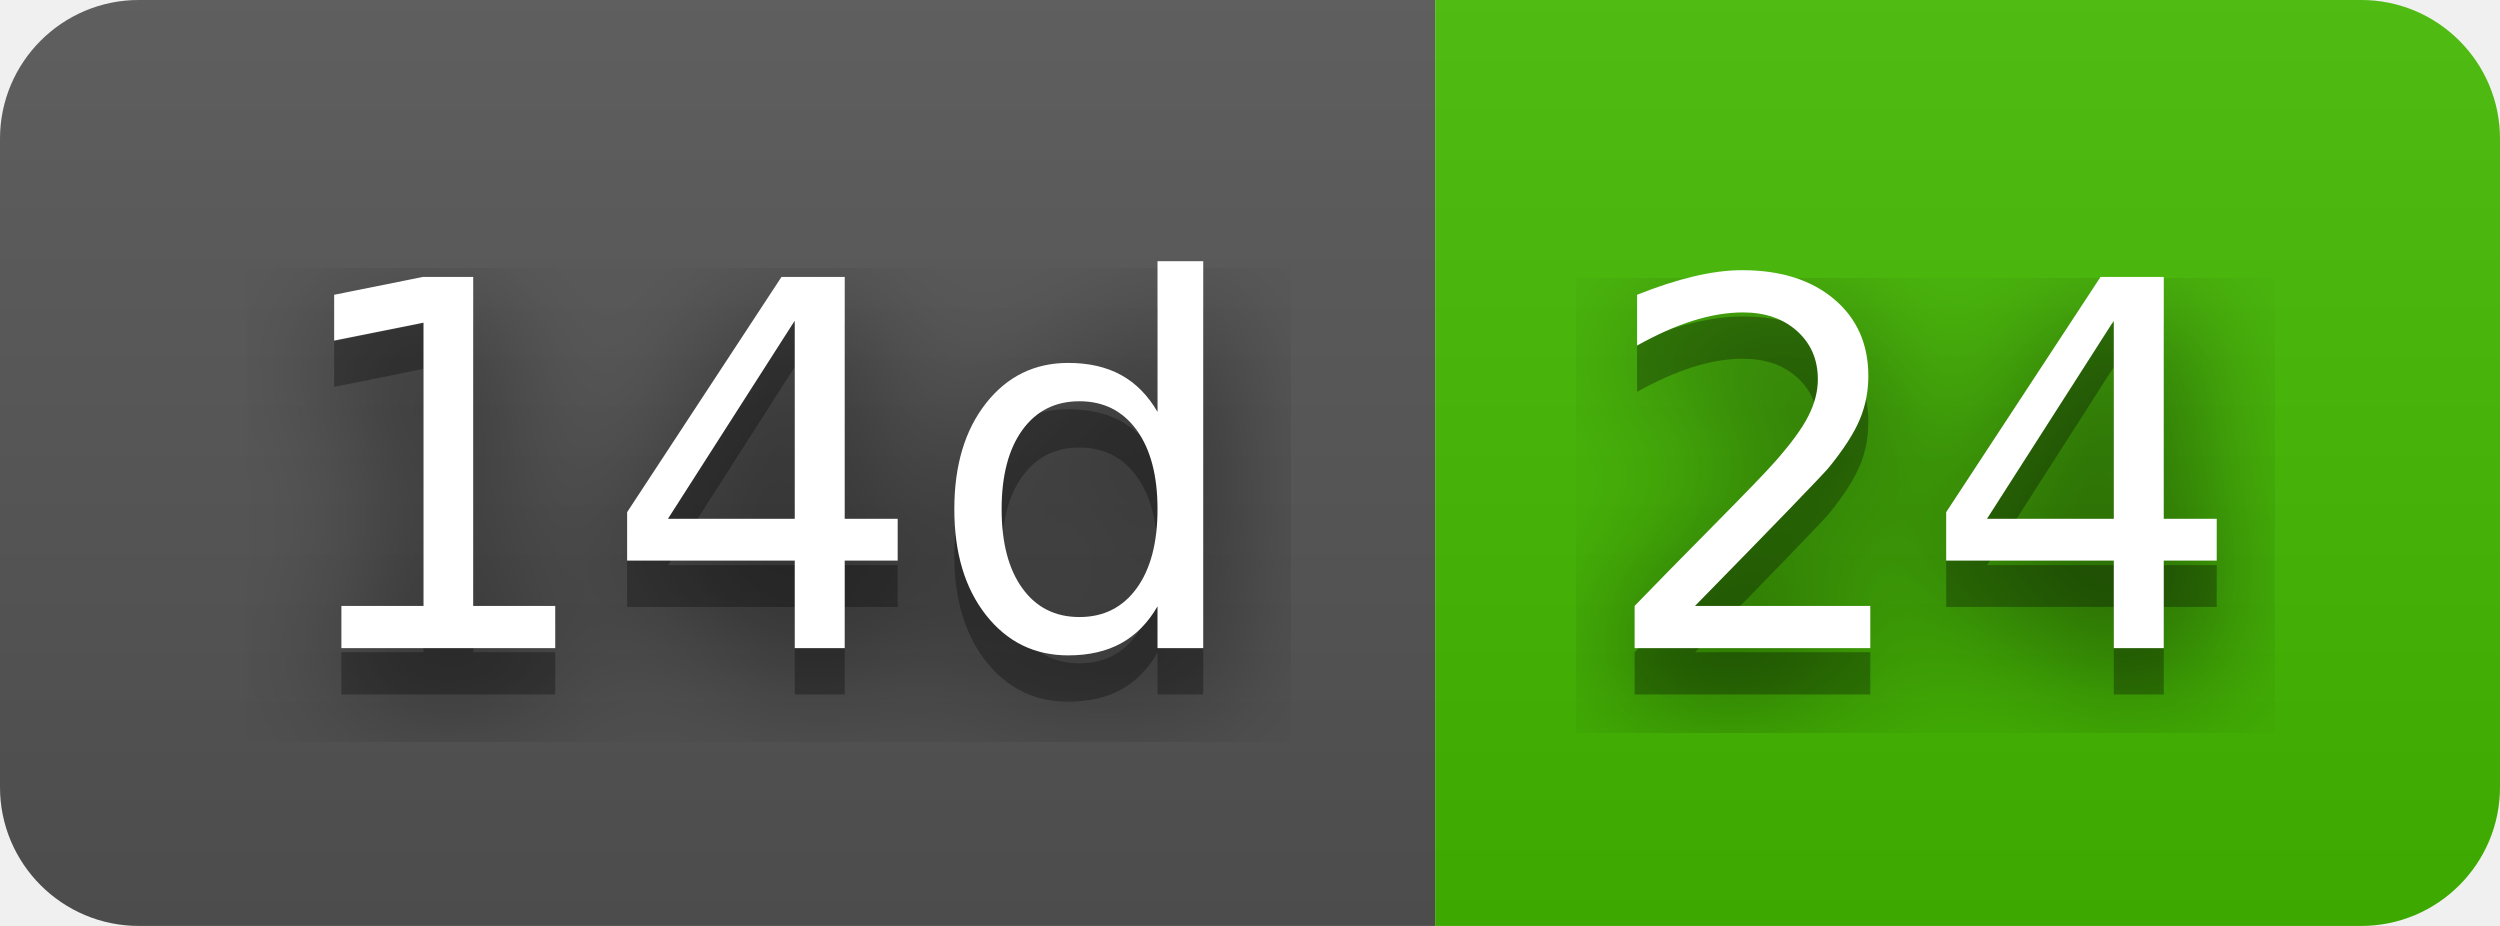
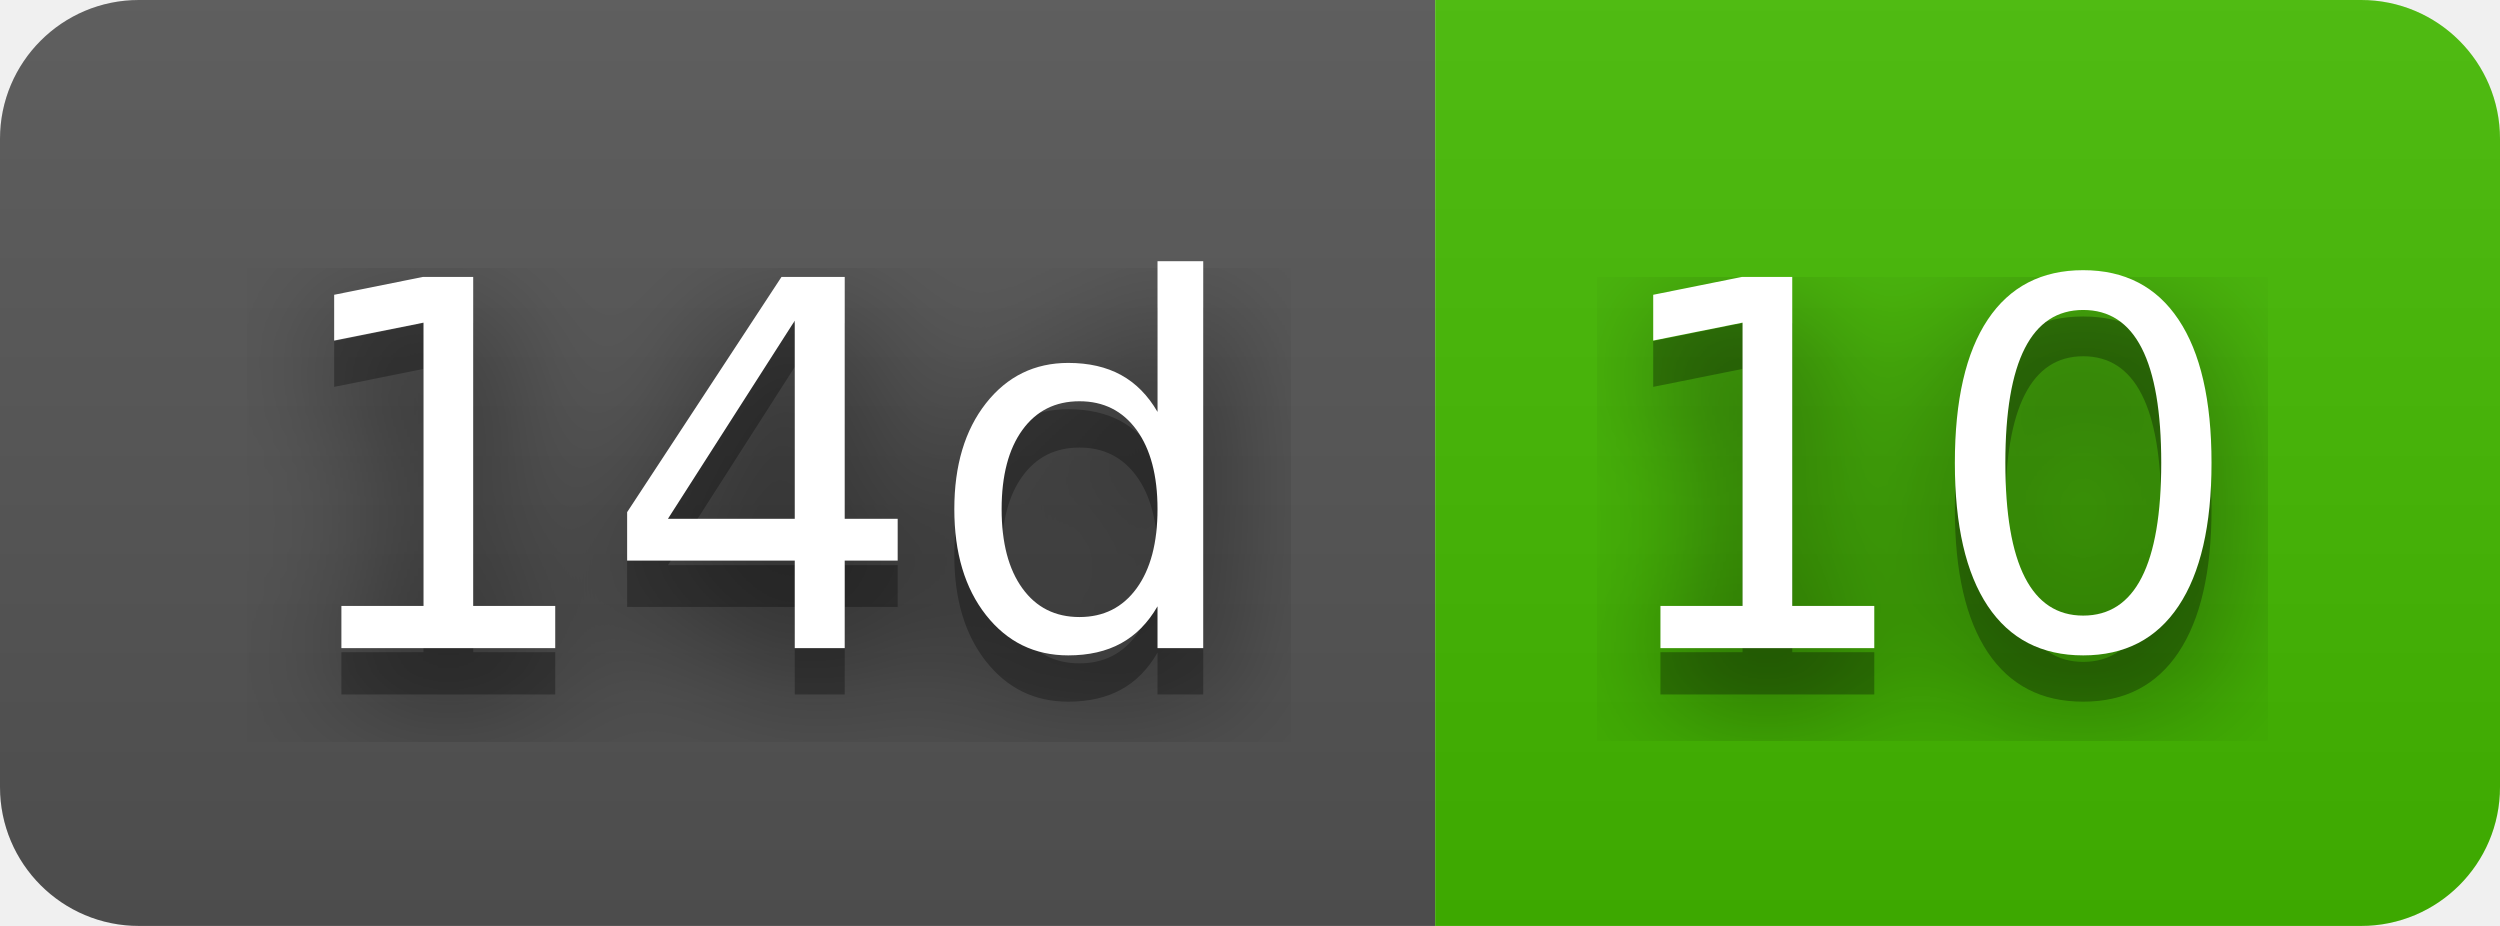
- <svg xmlns="http://www.w3.org/2000/svg" width="54" height="20" role="img" aria-label="14d: 24">
+ <svg xmlns="http://www.w3.org/2000/svg" width="54" height="20" role="img" aria-label="14d: 10">
  <filter id="blur">
    <feGaussianBlur stdDeviation="16" />
  </filter>
  <linearGradient id="s" x2="0" y2="100%">
    <stop offset="0" stop-color="#bbb" stop-opacity=".1" />
    <stop offset="1" stop-opacity=".1" />
  </linearGradient>
  <clipPath id="r">
    <rect width="54" height="20" rx="3" />
  </clipPath>
  <g clip-path="url(#r)">
    <rect width="31" height="20" fill="#555" />
    <rect x="31" width="23" height="20" fill="#4b0" />
    <rect width="54" height="20" fill="url(#s)" />
  </g>
  <g fill="#fff" text-anchor="middle" font-family="Verdana,Geneva,DejaVu Sans,sans-serif" text-rendering="geometricPrecision" font-size="110">
    <g transform="scale(.1)">
      <g aria-hidden="true" fill="#010101">
        <text x="165" y="150" fill-opacity=".8" filter="url(#blur)" textLength="210">14d</text>
        <text x="165" y="150" fill-opacity=".3" textLength="210">14d</text>
      </g>
      <text x="165" y="140" textLength="210">14d</text>
    </g>
    <g transform="scale(.1)">
      <g aria-hidden="true" fill="#010101">
-         <text x="415" y="150" fill-opacity=".8" filter="url(#blur)" textLength="130">24</text>
-         <text x="415" y="150" fill-opacity=".3" textLength="130">24</text>
+         <text x="415" y="150" fill-opacity=".8" filter="url(#blur)" textLength="130">10</text>
+         <text x="415" y="150" fill-opacity=".3" textLength="130">10</text>
      </g>
-       <text x="415" y="140" textLength="130">24</text>
+       <text x="415" y="140" textLength="130">10</text>
    </g>
  </g>
</svg>
